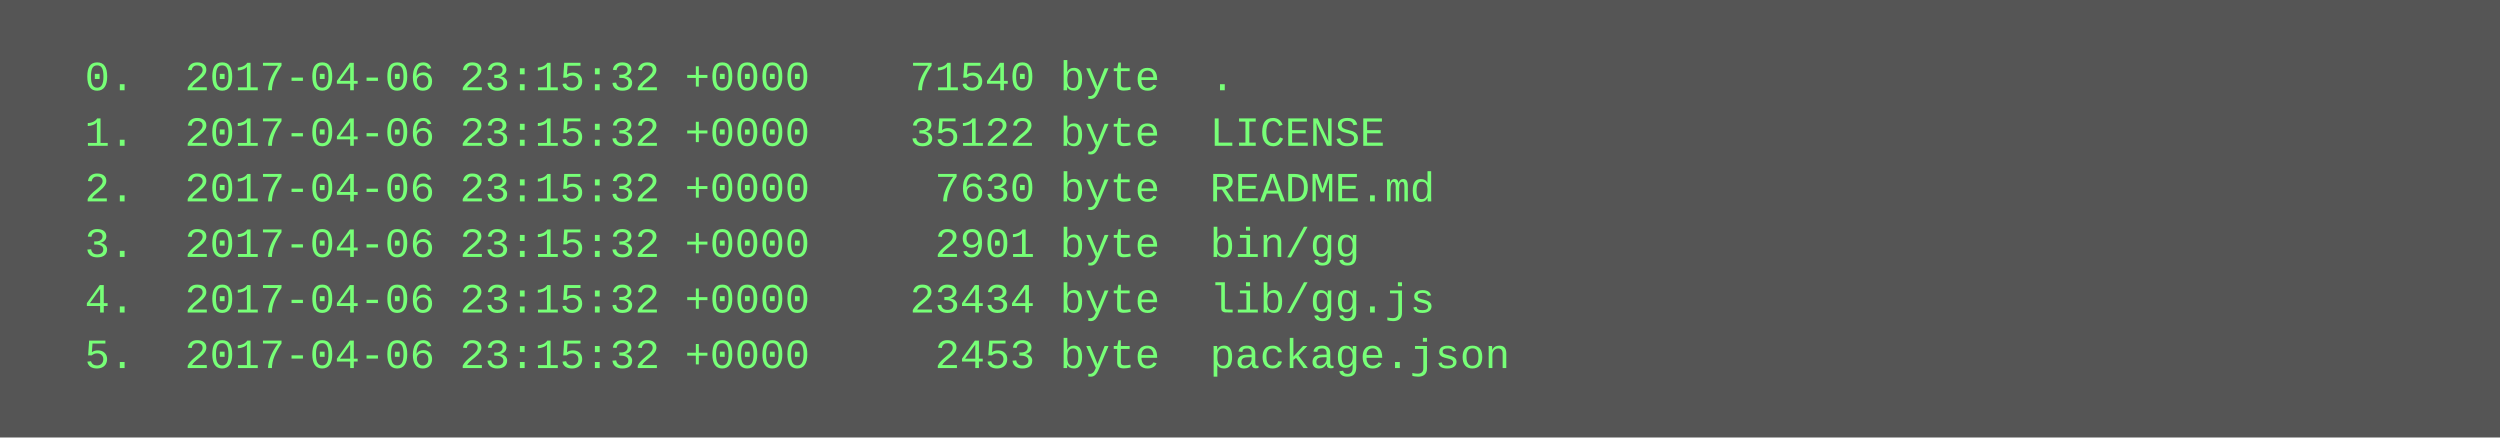
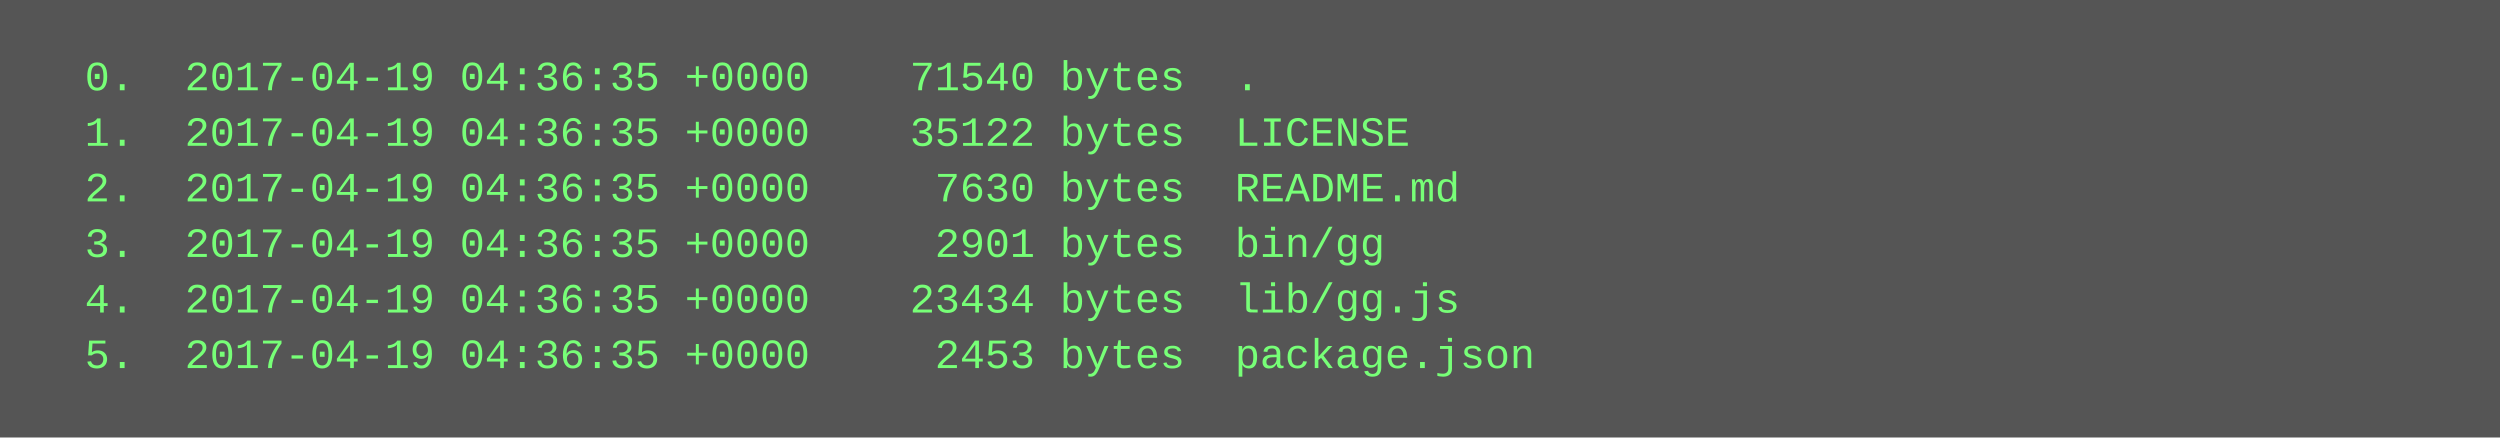
<svg xmlns="http://www.w3.org/2000/svg" height="126" width="720">
  <rect height="126" fill="#555" width="720" />
  <text fill="#7f7" font-family="Courier New" font-size="12" xml:space="preserve">
-     <tspan x="10" y="26">  0.  2017-04-06 23:15:32 +0000    71540 byte  .</tspan>
-     <tspan x="10" y="42">  1.  2017-04-06 23:15:32 +0000    35122 byte  LICENSE</tspan>
-     <tspan x="10" y="58">  2.  2017-04-06 23:15:32 +0000     7630 byte  README.md</tspan>
-     <tspan x="10" y="74">  3.  2017-04-06 23:15:32 +0000     2901 byte  bin/gg</tspan>
-     <tspan x="10" y="90">  4.  2017-04-06 23:15:32 +0000    23434 byte  lib/gg.js</tspan>
-     <tspan x="10" y="106">  5.  2017-04-06 23:15:32 +0000     2453 byte  package.json</tspan>
+     <tspan x="10" y="26">  0.  2017-04-19 04:36:35 +0000    71540 bytes  .</tspan>
+     <tspan x="10" y="42">  1.  2017-04-19 04:36:35 +0000    35122 bytes  LICENSE</tspan>
+     <tspan x="10" y="58">  2.  2017-04-19 04:36:35 +0000     7630 bytes  README.md</tspan>
+     <tspan x="10" y="74">  3.  2017-04-19 04:36:35 +0000     2901 bytes  bin/gg</tspan>
+     <tspan x="10" y="90">  4.  2017-04-19 04:36:35 +0000    23434 bytes  lib/gg.js</tspan>
+     <tspan x="10" y="106">  5.  2017-04-19 04:36:35 +0000     2453 bytes  package.json</tspan>
  </text>
</svg>
